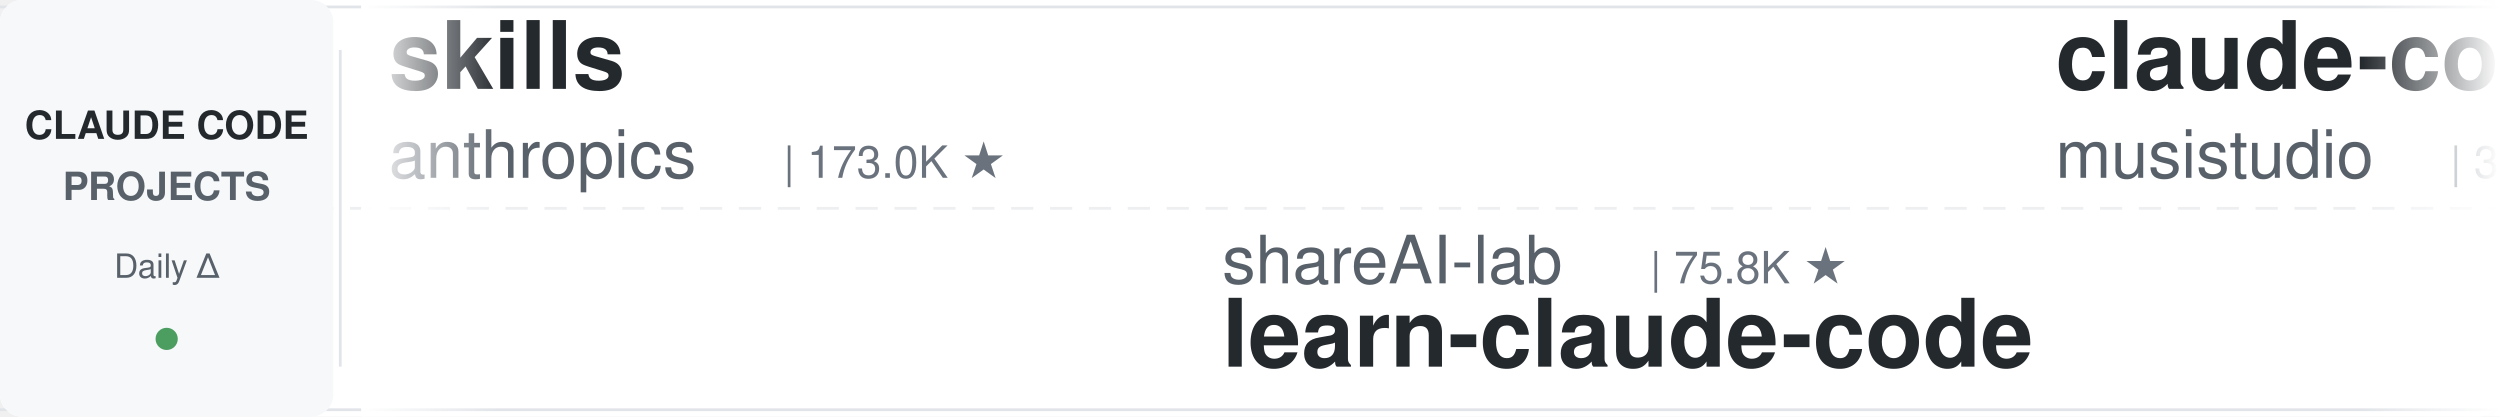
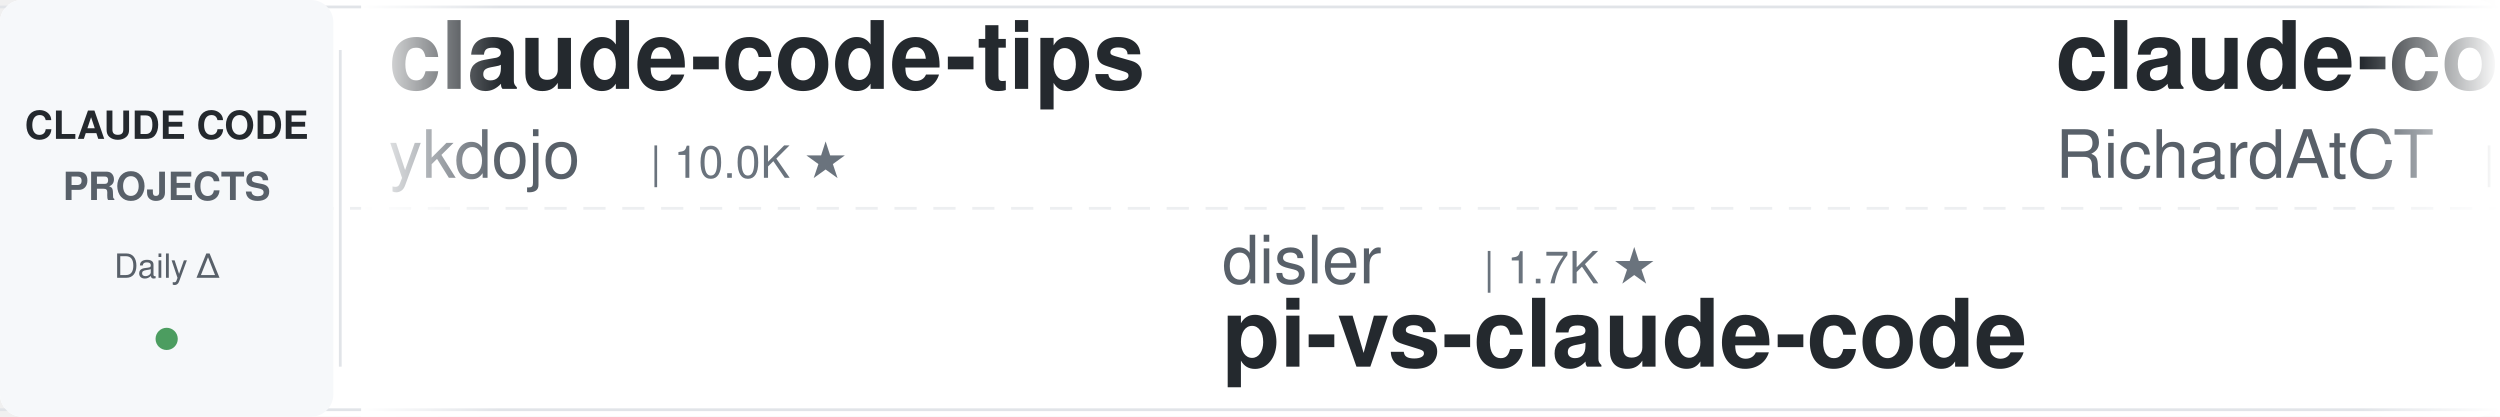
<svg xmlns="http://www.w3.org/2000/svg" width="900" height="150">
  <defs>
    <linearGradient id="leftFade" x1="0%" y1="0%" x2="100%" y2="0%">
      <stop offset="0%" style="stop-color:#ffffff;stop-opacity:1" />
      <stop offset="100%" style="stop-color:#ffffff;stop-opacity:0" />
    </linearGradient>
    <linearGradient id="rightFade" x1="0%" y1="0%" x2="100%" y2="0%">
      <stop offset="0%" style="stop-color:#ffffff;stop-opacity:0" />
      <stop offset="100%" style="stop-color:#ffffff;stop-opacity:1" />
    </linearGradient>
  </defs>
  <rect width="900" height="150" fill="#ffffff" rx="8" />
  <rect x="0" y="2" width="900" height="1" fill="#e1e4e8" />
  <rect x="0" y="147" width="900" height="1" fill="#e1e4e8" />
  <line x1="0" y1="75" x2="900" y2="75" stroke="#e1e4e8" stroke-width="1" stroke-dasharray="8 6" opacity="0.6" />
  <rect x="0" y="0" width="120" height="150" fill="#f6f8fa" rx="8" />
  <text x="60" y="50" font-family="-apple-system, BlinkMacSystemFont, 'Segoe UI', Helvetica, Arial, sans-serif" font-size="14" font-weight="600" fill="#24292e" text-anchor="middle">CLAUDE CODE</text>
  <text x="60" y="72" font-family="-apple-system, BlinkMacSystemFont, 'Segoe UI', Helvetica, Arial, sans-serif" font-size="14" font-weight="600" fill="#586069" text-anchor="middle">PROJECTS</text>
  <text x="60" y="100" font-family="-apple-system, BlinkMacSystemFont, 'Segoe UI', Helvetica, Arial, sans-serif" font-size="12" font-weight="500" fill="#586069" text-anchor="middle">Daily Δ</text>
  <circle cx="60" cy="122" r="4" fill="#22863a" opacity="0.8" />
  <rect x="122" y="18" width="1" height="114" fill="#e1e4e8" />
  <clipPath id="tickerClip">
    <rect x="130" y="0" width="770" height="150" />
  </clipPath>
  <g clip-path="url(#tickerClip)">
    <g id="tickerItems">
      <animateTransform attributeName="transform" attributeType="XML" type="translate" from="0 0" to="-3000 0" dur="54s" repeatCount="indefinite" />
      <g transform="translate(0, 0)">
-         <text x="140" y="32" font-family="-apple-system, BlinkMacSystemFont, 'Segoe UI', Helvetica, Arial, sans-serif" font-size="34" font-weight="600" fill="#24292e">skills</text>
-         <text x="140" y="64" font-family="-apple-system, BlinkMacSystemFont, 'Segoe UI', Helvetica, Arial, sans-serif" font-size="24" font-weight="400" fill="#586069">anthropics</text>
-         <text x="282" y="64" font-family="-apple-system, BlinkMacSystemFont, 'Segoe UI', Helvetica, Arial, sans-serif" font-size="16" font-weight="500" fill="#6a737d">| 173.0K ★</text>
+         <text x="140" y="32" font-family="-apple-system, BlinkMacSystemFont, 'Segoe UI', Helvetica, Arial, sans-serif" font-size="34" font-weight="600" fill="#24292e">claude-code-tips</text>
+         <text x="140" y="64" font-family="-apple-system, BlinkMacSystemFont, 'Segoe UI', Helvetica, Arial, sans-serif" font-size="24" font-weight="400" fill="#586069">ykdojo</text>
+         <text x="234" y="64" font-family="-apple-system, BlinkMacSystemFont, 'Segoe UI', Helvetica, Arial, sans-serif" font-size="16" font-weight="500" fill="#6a737d">| 10.0K ★</text>
      </g>
      <g transform="translate(300, 0)">
-         <text x="140" y="102" font-family="-apple-system, BlinkMacSystemFont, 'Segoe UI', Helvetica, Arial, sans-serif" font-size="24" font-weight="400" fill="#586069">shareAI-lab</text>
-         <text x="294" y="102" font-family="-apple-system, BlinkMacSystemFont, 'Segoe UI', Helvetica, Arial, sans-serif" font-size="16" font-weight="500" fill="#6a737d">| 75.8K ★</text>
-         <text x="140" y="132" font-family="-apple-system, BlinkMacSystemFont, 'Segoe UI', Helvetica, Arial, sans-serif" font-size="34" font-weight="600" fill="#24292e">learn-claude-code</text>
+         <text x="140" y="102" font-family="-apple-system, BlinkMacSystemFont, 'Segoe UI', Helvetica, Arial, sans-serif" font-size="24" font-weight="400" fill="#586069">disler</text>
+         <text x="234" y="102" font-family="-apple-system, BlinkMacSystemFont, 'Segoe UI', Helvetica, Arial, sans-serif" font-size="16" font-weight="500" fill="#6a737d">| 1.7K ★</text>
+         <text x="140" y="132" font-family="-apple-system, BlinkMacSystemFont, 'Segoe UI', Helvetica, Arial, sans-serif" font-size="34" font-weight="600" fill="#24292e">pi-vs-claude-code</text>
      </g>
      <g transform="translate(600, 0)">
-         <text x="140" y="32" font-family="-apple-system, BlinkMacSystemFont, 'Segoe UI', Helvetica, Arial, sans-serif" font-size="34" font-weight="600" fill="#24292e">claude-code-router</text>
-         <text x="140" y="64" font-family="-apple-system, BlinkMacSystemFont, 'Segoe UI', Helvetica, Arial, sans-serif" font-size="24" font-weight="400" fill="#586069">musistudio</text>
-         <text x="282" y="64" font-family="-apple-system, BlinkMacSystemFont, 'Segoe UI', Helvetica, Arial, sans-serif" font-size="16" font-weight="500" fill="#6a737d">| 37.0K ★</text>
+         <text x="140" y="32" font-family="-apple-system, BlinkMacSystemFont, 'Segoe UI', Helvetica, Arial, sans-serif" font-size="34" font-weight="600" fill="#24292e">claude-code-telegram</text>
+         <text x="140" y="64" font-family="-apple-system, BlinkMacSystemFont, 'Segoe UI', Helvetica, Arial, sans-serif" font-size="24" font-weight="400" fill="#586069">RichardAtCT</text>
+         <text x="294" y="64" font-family="-apple-system, BlinkMacSystemFont, 'Segoe UI', Helvetica, Arial, sans-serif" font-size="16" font-weight="500" fill="#6a737d">| 2.8K ★</text>
      </g>
      <g transform="translate(900, 0)">
-         <text x="140" y="102" font-family="-apple-system, BlinkMacSystemFont, 'Segoe UI', Helvetica, Arial, sans-serif" font-size="24" font-weight="400" fill="#586069">ding113</text>
-         <text x="246" y="102" font-family="-apple-system, BlinkMacSystemFont, 'Segoe UI', Helvetica, Arial, sans-serif" font-size="16" font-weight="500" fill="#6a737d">| 3.3K ★</text>
-         <text x="140" y="132" font-family="-apple-system, BlinkMacSystemFont, 'Segoe UI', Helvetica, Arial, sans-serif" font-size="34" font-weight="600" fill="#24292e">claude-code-hub</text>
+         <text x="140" y="102" font-family="-apple-system, BlinkMacSystemFont, 'Segoe UI', Helvetica, Arial, sans-serif" font-size="24" font-weight="400" fill="#586069">Maciek-roboblog</text>
+         <text x="342" y="102" font-family="-apple-system, BlinkMacSystemFont, 'Segoe UI', Helvetica, Arial, sans-serif" font-size="16" font-weight="500" fill="#6a737d">| 8.7K ★</text>
+         <text x="140" y="132" font-family="-apple-system, BlinkMacSystemFont, 'Segoe UI', Helvetica, Arial, sans-serif" font-size="34" font-weight="600" fill="#24292e">Claude-Code-Usage-Monito...</text>
      </g>
      <g transform="translate(1200, 0)">
-         <text x="140" y="32" font-family="-apple-system, BlinkMacSystemFont, 'Segoe UI', Helvetica, Arial, sans-serif" font-size="34" font-weight="600" fill="#24292e">claude-code-guide</text>
-         <text x="140" y="64" font-family="-apple-system, BlinkMacSystemFont, 'Segoe UI', Helvetica, Arial, sans-serif" font-size="24" font-weight="400" fill="#586069">zebbern</text>
-         <text x="246" y="64" font-family="-apple-system, BlinkMacSystemFont, 'Segoe UI', Helvetica, Arial, sans-serif" font-size="16" font-weight="500" fill="#6a737d">| 4.6K ★</text>
+         <text x="140" y="32" font-family="-apple-system, BlinkMacSystemFont, 'Segoe UI', Helvetica, Arial, sans-serif" font-size="34" font-weight="600" fill="#24292e">ClaudeCodeAgents</text>
+         <text x="140" y="64" font-family="-apple-system, BlinkMacSystemFont, 'Segoe UI', Helvetica, Arial, sans-serif" font-size="24" font-weight="400" fill="#586069">darcyegb</text>
+         <text x="258" y="64" font-family="-apple-system, BlinkMacSystemFont, 'Segoe UI', Helvetica, Arial, sans-serif" font-size="16" font-weight="500" fill="#6a737d">| 759 ★</text>
      </g>
      <g transform="translate(1500, 0)">
-         <text x="140" y="102" font-family="-apple-system, BlinkMacSystemFont, 'Segoe UI', Helvetica, Arial, sans-serif" font-size="24" font-weight="400" fill="#586069">edmund-io</text>
-         <text x="270" y="102" font-family="-apple-system, BlinkMacSystemFont, 'Segoe UI', Helvetica, Arial, sans-serif" font-size="16" font-weight="500" fill="#6a737d">| 1.5K ★</text>
-         <text x="140" y="132" font-family="-apple-system, BlinkMacSystemFont, 'Segoe UI', Helvetica, Arial, sans-serif" font-size="34" font-weight="600" fill="#24292e">edmunds-claude-code</text>
+         <text x="140" y="102" font-family="-apple-system, BlinkMacSystemFont, 'Segoe UI', Helvetica, Arial, sans-serif" font-size="24" font-weight="400" fill="#586069">anthropics</text>
+         <text x="282" y="102" font-family="-apple-system, BlinkMacSystemFont, 'Segoe UI', Helvetica, Arial, sans-serif" font-size="16" font-weight="500" fill="#6a737d">| 6.1K ★</text>
+         <text x="140" y="132" font-family="-apple-system, BlinkMacSystemFont, 'Segoe UI', Helvetica, Arial, sans-serif" font-size="34" font-weight="600" fill="#24292e">claude-code-security-rev...</text>
      </g>
      <g transform="translate(1800, 0)">
-         <text x="140" y="32" font-family="-apple-system, BlinkMacSystemFont, 'Segoe UI', Helvetica, Arial, sans-serif" font-size="34" font-weight="600" fill="#24292e">awesome-claude-code-plug...</text>
-         <text x="140" y="64" font-family="-apple-system, BlinkMacSystemFont, 'Segoe UI', Helvetica, Arial, sans-serif" font-size="24" font-weight="400" fill="#586069">ccplugins</text>
-         <text x="270" y="64" font-family="-apple-system, BlinkMacSystemFont, 'Segoe UI', Helvetica, Arial, sans-serif" font-size="16" font-weight="500" fill="#6a737d">| 929 ★</text>
+         <text x="140" y="32" font-family="-apple-system, BlinkMacSystemFont, 'Segoe UI', Helvetica, Arial, sans-serif" font-size="34" font-weight="600" fill="#24292e">arcads-claude-code</text>
+         <text x="140" y="64" font-family="-apple-system, BlinkMacSystemFont, 'Segoe UI', Helvetica, Arial, sans-serif" font-size="24" font-weight="400" fill="#586069">krusemediallc</text>
+         <text x="318" y="64" font-family="-apple-system, BlinkMacSystemFont, 'Segoe UI', Helvetica, Arial, sans-serif" font-size="16" font-weight="500" fill="#6a737d">| 1.5K ★</text>
      </g>
      <g transform="translate(2100, 0)">
-         <text x="140" y="102" font-family="-apple-system, BlinkMacSystemFont, 'Segoe UI', Helvetica, Arial, sans-serif" font-size="24" font-weight="400" fill="#586069">Donchitos</text>
-         <text x="270" y="102" font-family="-apple-system, BlinkMacSystemFont, 'Segoe UI', Helvetica, Arial, sans-serif" font-size="16" font-weight="500" fill="#6a737d">| 24.7K ★</text>
-         <text x="140" y="132" font-family="-apple-system, BlinkMacSystemFont, 'Segoe UI', Helvetica, Arial, sans-serif" font-size="34" font-weight="600" fill="#24292e">Claude-Code-Game-Studios</text>
+         <text x="140" y="102" font-family="-apple-system, BlinkMacSystemFont, 'Segoe UI', Helvetica, Arial, sans-serif" font-size="24" font-weight="400" fill="#586069">simonw</text>
+         <text x="234" y="102" font-family="-apple-system, BlinkMacSystemFont, 'Segoe UI', Helvetica, Arial, sans-serif" font-size="16" font-weight="500" fill="#6a737d">| 1.7K ★</text>
+         <text x="140" y="132" font-family="-apple-system, BlinkMacSystemFont, 'Segoe UI', Helvetica, Arial, sans-serif" font-size="34" font-weight="600" fill="#24292e">claude-code-transcripts</text>
      </g>
      <g transform="translate(2400, 0)">
-         <text x="140" y="32" font-family="-apple-system, BlinkMacSystemFont, 'Segoe UI', Helvetica, Arial, sans-serif" font-size="34" font-weight="600" fill="#24292e">Claude-Code-Usage-Monito...</text>
-         <text x="140" y="64" font-family="-apple-system, BlinkMacSystemFont, 'Segoe UI', Helvetica, Arial, sans-serif" font-size="24" font-weight="400" fill="#586069">Maciek-roboblog</text>
-         <text x="342" y="64" font-family="-apple-system, BlinkMacSystemFont, 'Segoe UI', Helvetica, Arial, sans-serif" font-size="16" font-weight="500" fill="#6a737d">| 8.7K ★</text>
+         <text x="140" y="32" font-family="-apple-system, BlinkMacSystemFont, 'Segoe UI', Helvetica, Arial, sans-serif" font-size="34" font-weight="600" fill="#24292e">claude-code-from-scratch</text>
+         <text x="140" y="64" font-family="-apple-system, BlinkMacSystemFont, 'Segoe UI', Helvetica, Arial, sans-serif" font-size="24" font-weight="400" fill="#586069">Windy3f3f3f3f</text>
+         <text x="318" y="64" font-family="-apple-system, BlinkMacSystemFont, 'Segoe UI', Helvetica, Arial, sans-serif" font-size="16" font-weight="500" fill="#6a737d">| 2.6K ★</text>
      </g>
      <g transform="translate(2700, 0)">
-         <text x="140" y="102" font-family="-apple-system, BlinkMacSystemFont, 'Segoe UI', Helvetica, Arial, sans-serif" font-size="24" font-weight="400" fill="#586069">shanraisshan</text>
-         <text x="306" y="102" font-family="-apple-system, BlinkMacSystemFont, 'Segoe UI', Helvetica, Arial, sans-serif" font-size="16" font-weight="500" fill="#6a737d">| 65.5K ★</text>
-         <text x="140" y="132" font-family="-apple-system, BlinkMacSystemFont, 'Segoe UI', Helvetica, Arial, sans-serif" font-size="34" font-weight="600" fill="#24292e">claude-code-best-practic...</text>
+         <text x="140" y="102" font-family="-apple-system, BlinkMacSystemFont, 'Segoe UI', Helvetica, Arial, sans-serif" font-size="24" font-weight="400" fill="#586069">rohitg00</text>
+         <text x="258" y="102" font-family="-apple-system, BlinkMacSystemFont, 'Segoe UI', Helvetica, Arial, sans-serif" font-size="16" font-weight="500" fill="#6a737d">| 2.6K ★</text>
+         <text x="140" y="132" font-family="-apple-system, BlinkMacSystemFont, 'Segoe UI', Helvetica, Arial, sans-serif" font-size="34" font-weight="600" fill="#24292e">awesome-claude-code-tool...</text>
      </g>
      <g transform="translate(3000, 0)">
-         <text x="140" y="32" font-family="-apple-system, BlinkMacSystemFont, 'Segoe UI', Helvetica, Arial, sans-serif" font-size="34" font-weight="600" fill="#24292e">skills</text>
-         <text x="140" y="64" font-family="-apple-system, BlinkMacSystemFont, 'Segoe UI', Helvetica, Arial, sans-serif" font-size="24" font-weight="400" fill="#586069">anthropics</text>
-         <text x="282" y="64" font-family="-apple-system, BlinkMacSystemFont, 'Segoe UI', Helvetica, Arial, sans-serif" font-size="16" font-weight="500" fill="#6a737d">| 173.0K ★</text>
+         <text x="140" y="32" font-family="-apple-system, BlinkMacSystemFont, 'Segoe UI', Helvetica, Arial, sans-serif" font-size="34" font-weight="600" fill="#24292e">claude-code-tips</text>
+         <text x="140" y="64" font-family="-apple-system, BlinkMacSystemFont, 'Segoe UI', Helvetica, Arial, sans-serif" font-size="24" font-weight="400" fill="#586069">ykdojo</text>
+         <text x="234" y="64" font-family="-apple-system, BlinkMacSystemFont, 'Segoe UI', Helvetica, Arial, sans-serif" font-size="16" font-weight="500" fill="#6a737d">| 10.0K ★</text>
      </g>
      <g transform="translate(3300, 0)">
-         <text x="140" y="102" font-family="-apple-system, BlinkMacSystemFont, 'Segoe UI', Helvetica, Arial, sans-serif" font-size="24" font-weight="400" fill="#586069">shareAI-lab</text>
-         <text x="294" y="102" font-family="-apple-system, BlinkMacSystemFont, 'Segoe UI', Helvetica, Arial, sans-serif" font-size="16" font-weight="500" fill="#6a737d">| 75.8K ★</text>
-         <text x="140" y="132" font-family="-apple-system, BlinkMacSystemFont, 'Segoe UI', Helvetica, Arial, sans-serif" font-size="34" font-weight="600" fill="#24292e">learn-claude-code</text>
+         <text x="140" y="102" font-family="-apple-system, BlinkMacSystemFont, 'Segoe UI', Helvetica, Arial, sans-serif" font-size="24" font-weight="400" fill="#586069">disler</text>
+         <text x="234" y="102" font-family="-apple-system, BlinkMacSystemFont, 'Segoe UI', Helvetica, Arial, sans-serif" font-size="16" font-weight="500" fill="#6a737d">| 1.7K ★</text>
+         <text x="140" y="132" font-family="-apple-system, BlinkMacSystemFont, 'Segoe UI', Helvetica, Arial, sans-serif" font-size="34" font-weight="600" fill="#24292e">pi-vs-claude-code</text>
      </g>
      <g transform="translate(3600, 0)">
-         <text x="140" y="32" font-family="-apple-system, BlinkMacSystemFont, 'Segoe UI', Helvetica, Arial, sans-serif" font-size="34" font-weight="600" fill="#24292e">claude-code-router</text>
-         <text x="140" y="64" font-family="-apple-system, BlinkMacSystemFont, 'Segoe UI', Helvetica, Arial, sans-serif" font-size="24" font-weight="400" fill="#586069">musistudio</text>
-         <text x="282" y="64" font-family="-apple-system, BlinkMacSystemFont, 'Segoe UI', Helvetica, Arial, sans-serif" font-size="16" font-weight="500" fill="#6a737d">| 37.0K ★</text>
+         <text x="140" y="32" font-family="-apple-system, BlinkMacSystemFont, 'Segoe UI', Helvetica, Arial, sans-serif" font-size="34" font-weight="600" fill="#24292e">claude-code-telegram</text>
+         <text x="140" y="64" font-family="-apple-system, BlinkMacSystemFont, 'Segoe UI', Helvetica, Arial, sans-serif" font-size="24" font-weight="400" fill="#586069">RichardAtCT</text>
+         <text x="294" y="64" font-family="-apple-system, BlinkMacSystemFont, 'Segoe UI', Helvetica, Arial, sans-serif" font-size="16" font-weight="500" fill="#6a737d">| 2.8K ★</text>
      </g>
      <g transform="translate(3900, 0)">
-         <text x="140" y="102" font-family="-apple-system, BlinkMacSystemFont, 'Segoe UI', Helvetica, Arial, sans-serif" font-size="24" font-weight="400" fill="#586069">ding113</text>
-         <text x="246" y="102" font-family="-apple-system, BlinkMacSystemFont, 'Segoe UI', Helvetica, Arial, sans-serif" font-size="16" font-weight="500" fill="#6a737d">| 3.3K ★</text>
-         <text x="140" y="132" font-family="-apple-system, BlinkMacSystemFont, 'Segoe UI', Helvetica, Arial, sans-serif" font-size="34" font-weight="600" fill="#24292e">claude-code-hub</text>
+         <text x="140" y="102" font-family="-apple-system, BlinkMacSystemFont, 'Segoe UI', Helvetica, Arial, sans-serif" font-size="24" font-weight="400" fill="#586069">Maciek-roboblog</text>
+         <text x="342" y="102" font-family="-apple-system, BlinkMacSystemFont, 'Segoe UI', Helvetica, Arial, sans-serif" font-size="16" font-weight="500" fill="#6a737d">| 8.7K ★</text>
+         <text x="140" y="132" font-family="-apple-system, BlinkMacSystemFont, 'Segoe UI', Helvetica, Arial, sans-serif" font-size="34" font-weight="600" fill="#24292e">Claude-Code-Usage-Monito...</text>
      </g>
    </g>
  </g>
  <rect x="130" y="0" width="50" height="150" fill="url(#leftFade)" />
  <rect x="850" y="0" width="50" height="150" fill="url(#rightFade)" />
</svg>
